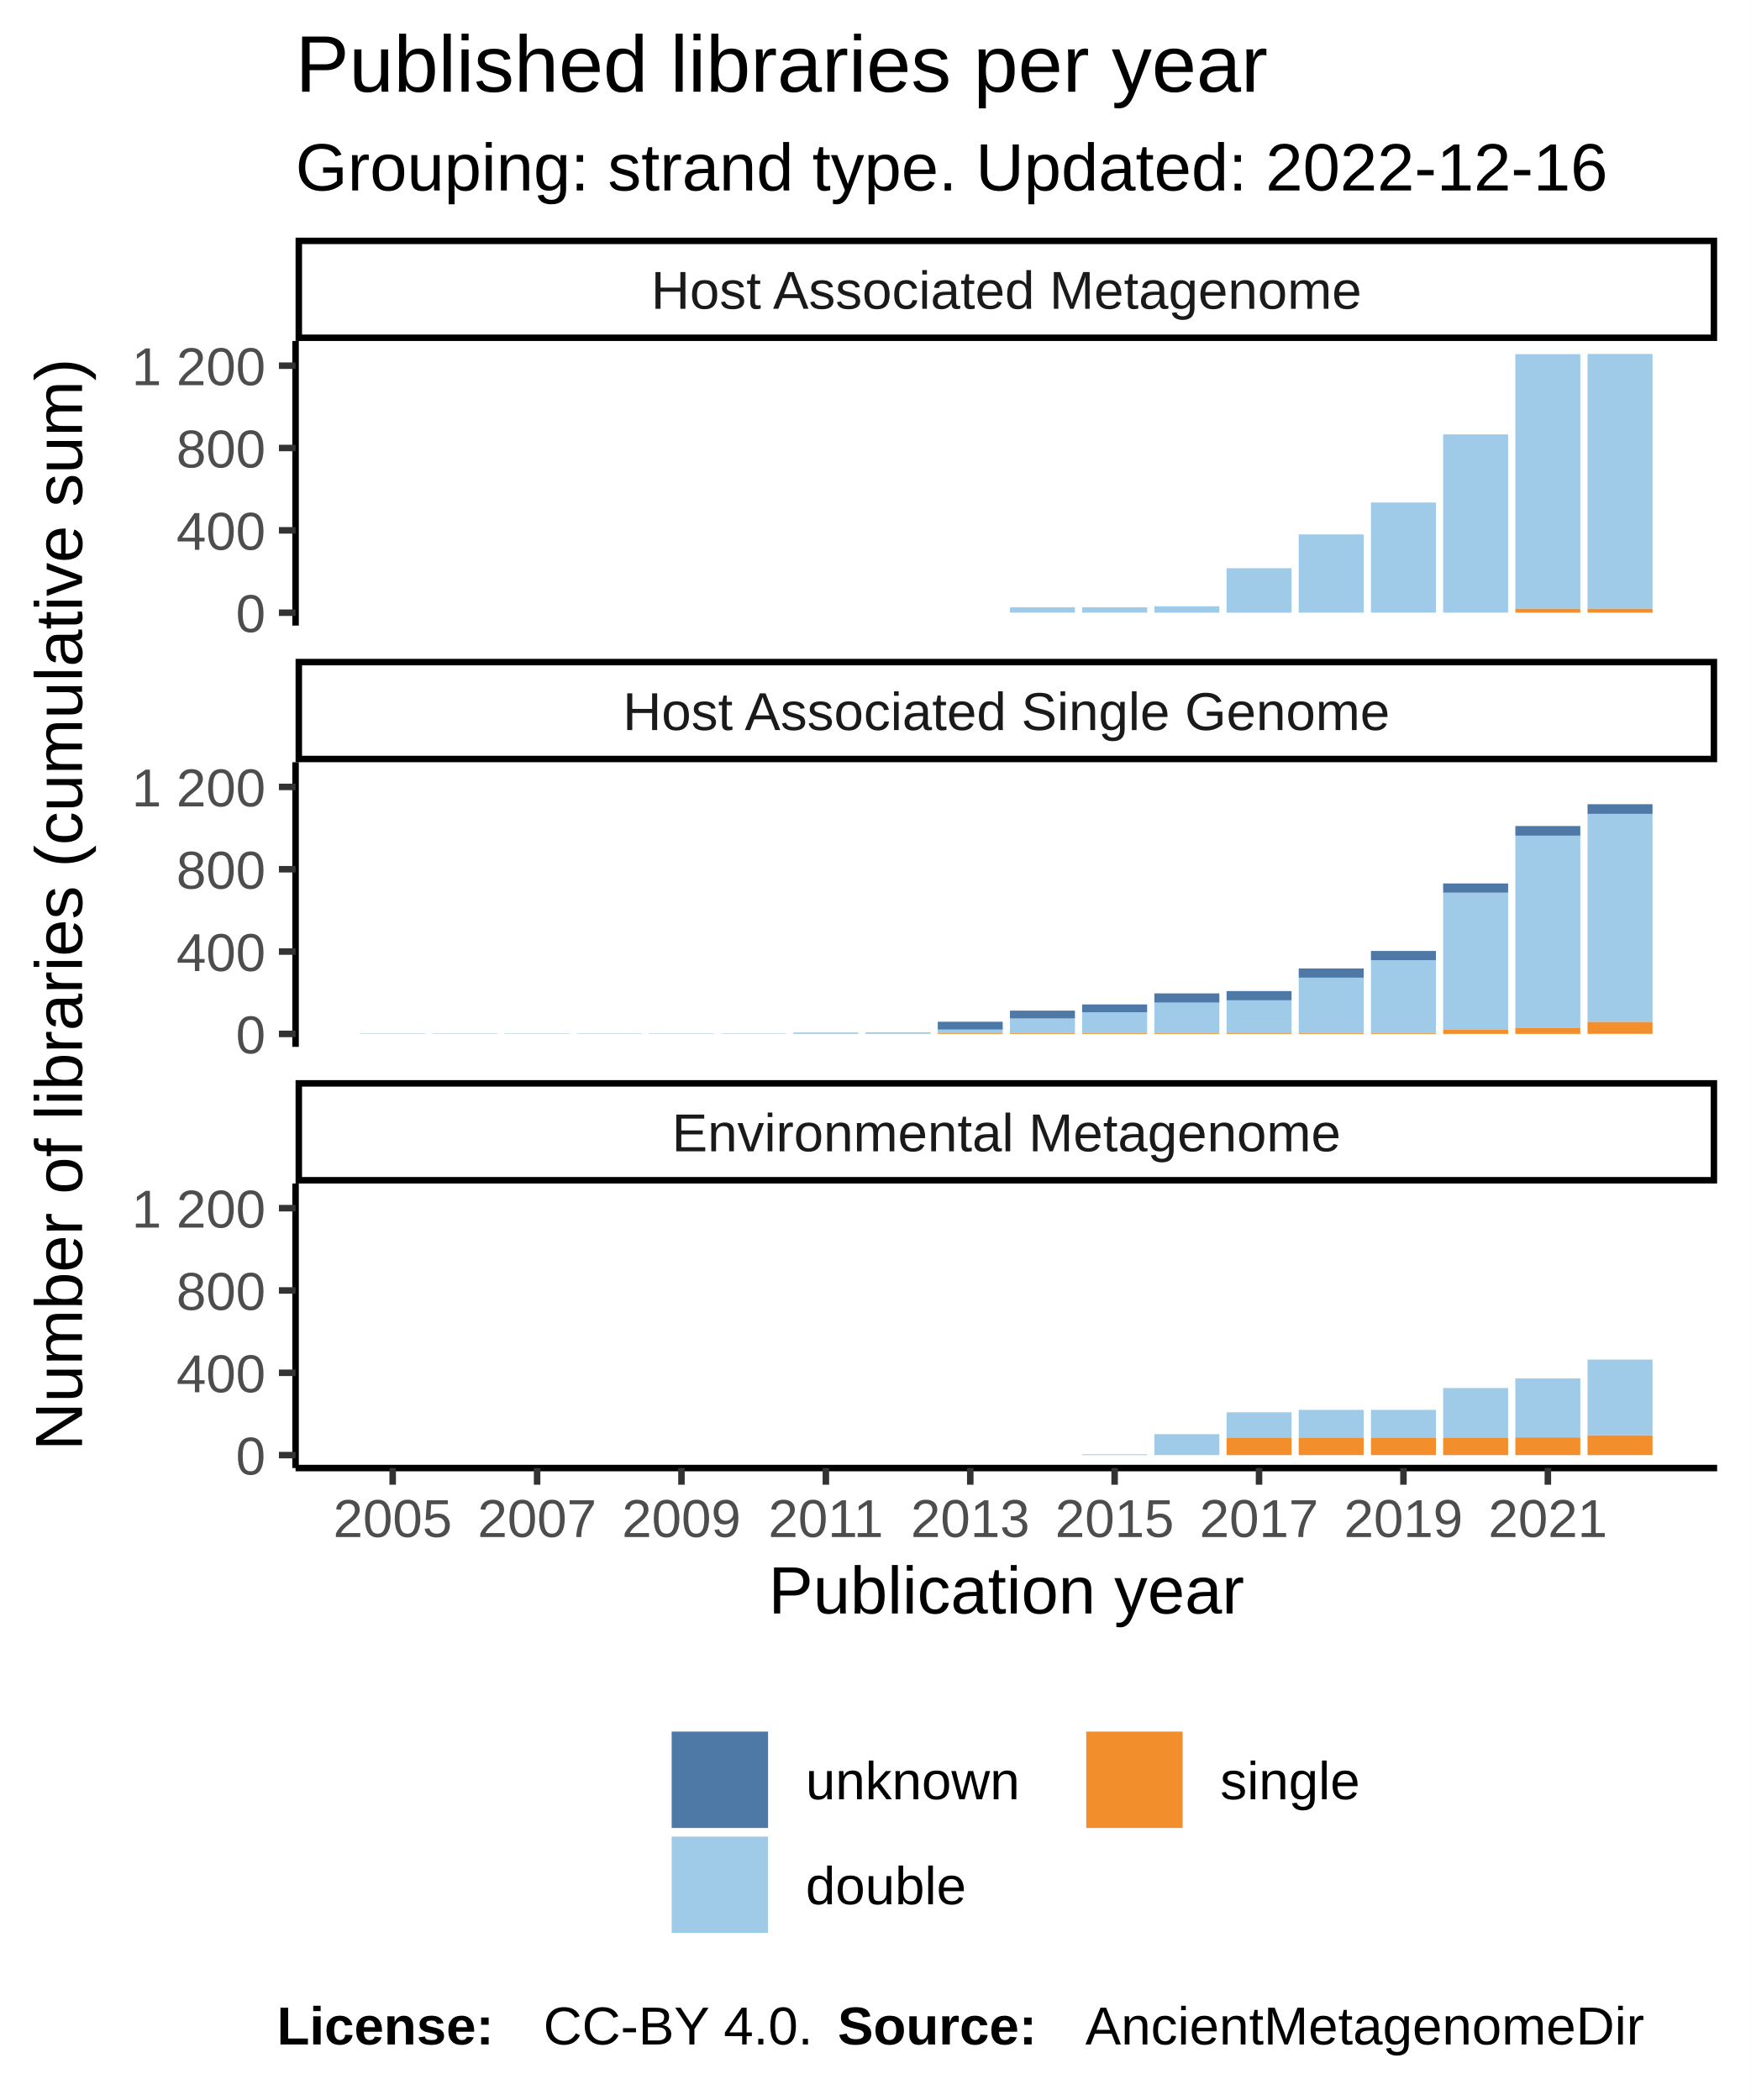
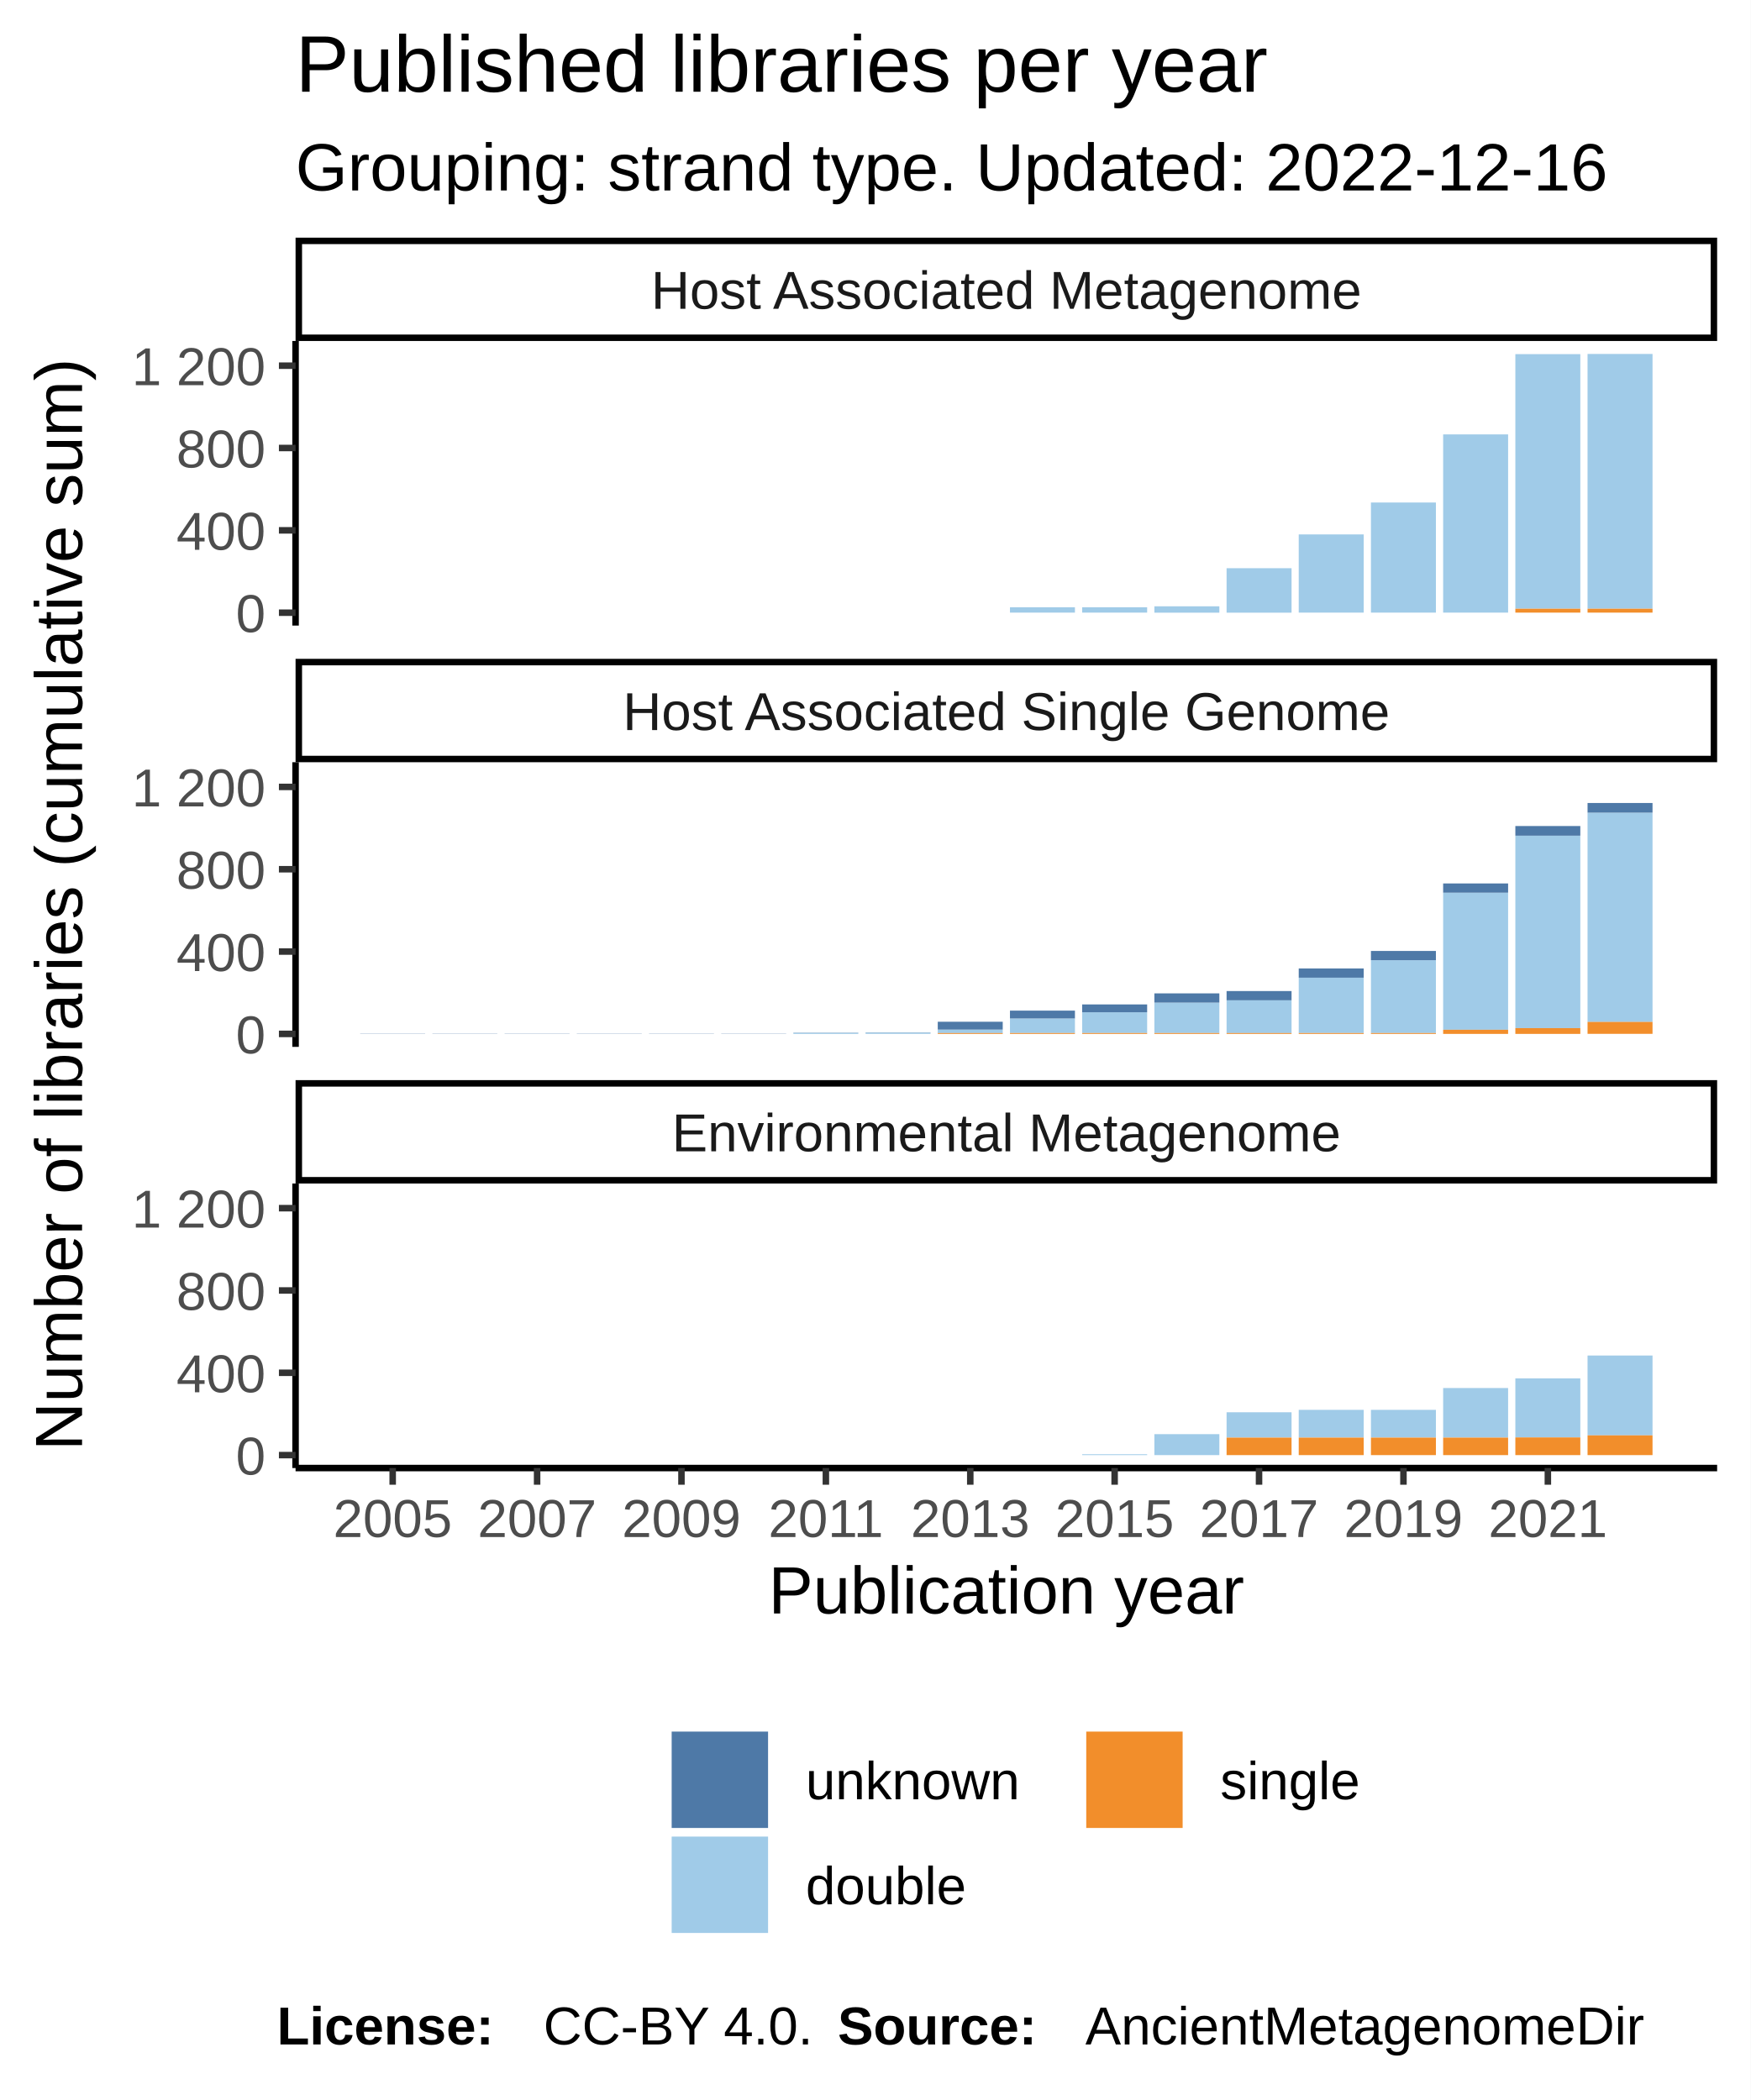
<svg xmlns="http://www.w3.org/2000/svg" class="svglite" width="288.00pt" height="345.60pt" viewBox="0 0 288.00 345.60">
  <defs>
    <style type="text/css">
    .svglite line, .svglite polyline, .svglite polygon, .svglite path, .svglite rect, .svglite circle {
      fill: none;
      stroke: #000000;
      stroke-linecap: round;
      stroke-linejoin: round;
      stroke-miterlimit: 10.00;
    }
  </style>
  </defs>
  <rect width="100%" height="100%" style="stroke: none; fill: #FFFFFF;" />
  <defs>
    <clipPath id="cpMC4wMHwyODguMDB8MC4wMHwzNDUuNjA=">
      <rect x="0.00" y="0.00" width="288.00" height="345.60" />
    </clipPath>
  </defs>
  <g clip-path="url(#cpMC4wMHwyODguMDB8MC4wMHwzNDUuNjA=)">
    <rect x="0.00" y="0.00" width="288.00" height="345.60" style="stroke-width: 1.07; stroke: #FFFFFF; fill: #FFFFFF;" />
  </g>
  <defs>
    <clipPath id="cpNDguNjN8MjgyLjUyfDU2LjEyfDEwMi45NQ==">
      <rect x="48.63" y="56.12" width="233.89" height="46.83" />
    </clipPath>
  </defs>
  <g clip-path="url(#cpNDguNjN8MjgyLjUyfDU2LjEyfDEwMi45NQ==)">
    <rect x="48.63" y="56.12" width="233.89" height="46.83" style="stroke-width: 1.07; stroke: none; fill: #FFFFFF;" />
    <rect x="59.26" y="100.83" width="10.69" height="0.00" style="stroke-width: 1.07; stroke: none; stroke-linecap: square; stroke-linejoin: miter; fill: #A0CBE8;" />
    <rect x="59.26" y="100.83" width="10.69" height="0.00" style="stroke-width: 1.07; stroke: none; stroke-linecap: square; stroke-linejoin: miter; fill: #F28E2B;" />
    <rect x="59.26" y="100.83" width="10.69" height="0.00" style="stroke-width: 1.07; stroke: none; stroke-linecap: square; stroke-linejoin: miter; fill: #4E79A7;" />
    <rect x="71.14" y="100.83" width="10.69" height="0.00" style="stroke-width: 1.07; stroke: none; stroke-linecap: square; stroke-linejoin: miter; fill: #A0CBE8;" />
    <rect x="71.14" y="100.83" width="10.69" height="0.00" style="stroke-width: 1.07; stroke: none; stroke-linecap: square; stroke-linejoin: miter; fill: #F28E2B;" />
    <rect x="71.14" y="100.83" width="10.69" height="0.00" style="stroke-width: 1.07; stroke: none; stroke-linecap: square; stroke-linejoin: miter; fill: #4E79A7;" />
    <rect x="83.02" y="100.83" width="10.69" height="0.00" style="stroke-width: 1.07; stroke: none; stroke-linecap: square; stroke-linejoin: miter; fill: #A0CBE8;" />
    <rect x="83.02" y="100.83" width="10.69" height="0.00" style="stroke-width: 1.07; stroke: none; stroke-linecap: square; stroke-linejoin: miter; fill: #F28E2B;" />
    <rect x="83.02" y="100.83" width="10.69" height="0.00" style="stroke-width: 1.07; stroke: none; stroke-linecap: square; stroke-linejoin: miter; fill: #4E79A7;" />
    <rect x="94.90" y="100.83" width="10.69" height="0.00" style="stroke-width: 1.07; stroke: none; stroke-linecap: square; stroke-linejoin: miter; fill: #A0CBE8;" />
    <rect x="94.90" y="100.83" width="10.69" height="0.00" style="stroke-width: 1.07; stroke: none; stroke-linecap: square; stroke-linejoin: miter; fill: #F28E2B;" />
    <rect x="94.90" y="100.83" width="10.69" height="0.00" style="stroke-width: 1.07; stroke: none; stroke-linecap: square; stroke-linejoin: miter; fill: #4E79A7;" />
    <rect x="106.78" y="100.83" width="10.69" height="0.00" style="stroke-width: 1.07; stroke: none; stroke-linecap: square; stroke-linejoin: miter; fill: #A0CBE8;" />
    <rect x="106.78" y="100.83" width="10.69" height="0.00" style="stroke-width: 1.07; stroke: none; stroke-linecap: square; stroke-linejoin: miter; fill: #F28E2B;" />
    <rect x="106.78" y="100.83" width="10.69" height="0.00" style="stroke-width: 1.07; stroke: none; stroke-linecap: square; stroke-linejoin: miter; fill: #4E79A7;" />
    <rect x="118.66" y="100.83" width="10.69" height="0.00" style="stroke-width: 1.07; stroke: none; stroke-linecap: square; stroke-linejoin: miter; fill: #A0CBE8;" />
    <rect x="118.66" y="100.83" width="10.69" height="0.00" style="stroke-width: 1.07; stroke: none; stroke-linecap: square; stroke-linejoin: miter; fill: #F28E2B;" />
    <rect x="118.66" y="100.83" width="10.69" height="0.00" style="stroke-width: 1.07; stroke: none; stroke-linecap: square; stroke-linejoin: miter; fill: #4E79A7;" />
    <rect x="130.53" y="100.83" width="10.69" height="0.00" style="stroke-width: 1.07; stroke: none; stroke-linecap: square; stroke-linejoin: miter; fill: #A0CBE8;" />
    <rect x="130.53" y="100.83" width="10.69" height="0.00" style="stroke-width: 1.07; stroke: none; stroke-linecap: square; stroke-linejoin: miter; fill: #F28E2B;" />
    <rect x="130.53" y="100.83" width="10.69" height="0.00" style="stroke-width: 1.07; stroke: none; stroke-linecap: square; stroke-linejoin: miter; fill: #4E79A7;" />
    <rect x="142.41" y="100.83" width="10.69" height="0.00" style="stroke-width: 1.07; stroke: none; stroke-linecap: square; stroke-linejoin: miter; fill: #A0CBE8;" />
    <rect x="142.41" y="100.83" width="10.69" height="0.00" style="stroke-width: 1.07; stroke: none; stroke-linecap: square; stroke-linejoin: miter; fill: #F28E2B;" />
    <rect x="142.41" y="100.83" width="10.69" height="0.00" style="stroke-width: 1.07; stroke: none; stroke-linecap: square; stroke-linejoin: miter; fill: #4E79A7;" />
    <rect x="154.29" y="100.83" width="10.69" height="0.00" style="stroke-width: 1.07; stroke: none; stroke-linecap: square; stroke-linejoin: miter; fill: #A0CBE8;" />
    <rect x="154.29" y="100.83" width="10.69" height="0.00" style="stroke-width: 1.07; stroke: none; stroke-linecap: square; stroke-linejoin: miter; fill: #F28E2B;" />
    <rect x="154.29" y="100.83" width="10.69" height="0.00" style="stroke-width: 1.07; stroke: none; stroke-linecap: square; stroke-linejoin: miter; fill: #4E79A7;" />
    <rect x="166.17" y="99.94" width="10.69" height="0.88" style="stroke-width: 1.07; stroke: none; stroke-linecap: square; stroke-linejoin: miter; fill: #A0CBE8;" />
    <rect x="166.17" y="100.83" width="10.69" height="0.00" style="stroke-width: 1.07; stroke: none; stroke-linecap: square; stroke-linejoin: miter; fill: #F28E2B;" />
    <rect x="166.17" y="99.94" width="10.69" height="0.00" style="stroke-width: 1.07; stroke: none; stroke-linecap: square; stroke-linejoin: miter; fill: #4E79A7;" />
    <rect x="178.05" y="99.94" width="10.69" height="0.88" style="stroke-width: 1.07; stroke: none; stroke-linecap: square; stroke-linejoin: miter; fill: #A0CBE8;" />
    <rect x="178.05" y="100.83" width="10.69" height="0.00" style="stroke-width: 1.07; stroke: none; stroke-linecap: square; stroke-linejoin: miter; fill: #F28E2B;" />
    <rect x="178.05" y="99.94" width="10.69" height="0.00" style="stroke-width: 1.07; stroke: none; stroke-linecap: square; stroke-linejoin: miter; fill: #4E79A7;" />
    <rect x="189.93" y="99.78" width="10.69" height="1.05" style="stroke-width: 1.07; stroke: none; stroke-linecap: square; stroke-linejoin: miter; fill: #A0CBE8;" />
    <rect x="189.93" y="100.83" width="10.69" height="0.00" style="stroke-width: 1.07; stroke: none; stroke-linecap: square; stroke-linejoin: miter; fill: #F28E2B;" />
    <rect x="189.93" y="99.78" width="10.69" height="0.00" style="stroke-width: 1.07; stroke: none; stroke-linecap: square; stroke-linejoin: miter; fill: #4E79A7;" />
    <rect x="201.81" y="93.51" width="10.69" height="7.32" style="stroke-width: 1.07; stroke: none; stroke-linecap: square; stroke-linejoin: miter; fill: #A0CBE8;" />
    <rect x="201.81" y="100.83" width="10.69" height="0.00" style="stroke-width: 1.07; stroke: none; stroke-linecap: square; stroke-linejoin: miter; fill: #F28E2B;" />
    <rect x="201.81" y="93.51" width="10.69" height="0.00" style="stroke-width: 1.07; stroke: none; stroke-linecap: square; stroke-linejoin: miter; fill: #4E79A7;" />
    <rect x="213.68" y="87.95" width="10.69" height="12.87" style="stroke-width: 1.07; stroke: none; stroke-linecap: square; stroke-linejoin: miter; fill: #A0CBE8;" />
    <rect x="213.68" y="100.83" width="10.69" height="0.00" style="stroke-width: 1.07; stroke: none; stroke-linecap: square; stroke-linejoin: miter; fill: #F28E2B;" />
    <rect x="213.68" y="87.95" width="10.69" height="0.00" style="stroke-width: 1.07; stroke: none; stroke-linecap: square; stroke-linejoin: miter; fill: #4E79A7;" />
    <rect x="225.56" y="82.70" width="10.69" height="18.12" style="stroke-width: 1.07; stroke: none; stroke-linecap: square; stroke-linejoin: miter; fill: #A0CBE8;" />
    <rect x="225.56" y="100.83" width="10.69" height="0.00" style="stroke-width: 1.07; stroke: none; stroke-linecap: square; stroke-linejoin: miter; fill: #F28E2B;" />
    <rect x="225.56" y="82.70" width="10.69" height="0.00" style="stroke-width: 1.07; stroke: none; stroke-linecap: square; stroke-linejoin: miter; fill: #4E79A7;" />
    <rect x="237.44" y="71.49" width="10.69" height="29.33" style="stroke-width: 1.07; stroke: none; stroke-linecap: square; stroke-linejoin: miter; fill: #A0CBE8;" />
    <rect x="237.44" y="100.83" width="10.69" height="0.00" style="stroke-width: 1.07; stroke: none; stroke-linecap: square; stroke-linejoin: miter; fill: #F28E2B;" />
    <rect x="237.44" y="71.49" width="10.69" height="0.00" style="stroke-width: 1.07; stroke: none; stroke-linecap: square; stroke-linejoin: miter; fill: #4E79A7;" />
    <rect x="249.32" y="58.28" width="10.69" height="41.90" style="stroke-width: 1.07; stroke: none; stroke-linecap: square; stroke-linejoin: miter; fill: #A0CBE8;" />
    <rect x="249.32" y="100.18" width="10.69" height="0.64" style="stroke-width: 1.07; stroke: none; stroke-linecap: square; stroke-linejoin: miter; fill: #F28E2B;" />
    <rect x="249.32" y="58.28" width="10.69" height="0.00" style="stroke-width: 1.07; stroke: none; stroke-linecap: square; stroke-linejoin: miter; fill: #4E79A7;" />
    <rect x="261.20" y="58.25" width="10.69" height="41.93" style="stroke-width: 1.07; stroke: none; stroke-linecap: square; stroke-linejoin: miter; fill: #A0CBE8;" />
    <rect x="261.20" y="100.18" width="10.69" height="0.64" style="stroke-width: 1.07; stroke: none; stroke-linecap: square; stroke-linejoin: miter; fill: #F28E2B;" />
    <rect x="261.20" y="58.25" width="10.69" height="0.00" style="stroke-width: 1.07; stroke: none; stroke-linecap: square; stroke-linejoin: miter; fill: #4E79A7;" />
  </g>
  <g clip-path="url(#cpMC4wMHwyODguMDB8MC4wMHwzNDUuNjA=)">
</g>
  <defs>
    <clipPath id="cpNDguNjN8MjgyLjUyfDEyNS40NHwxNzIuMjg=">
      <rect x="48.63" y="125.44" width="233.89" height="46.83" />
    </clipPath>
  </defs>
  <g clip-path="url(#cpNDguNjN8MjgyLjUyfDEyNS40NHwxNzIuMjg=)">
    <rect x="48.63" y="125.44" width="233.89" height="46.83" style="stroke-width: 1.07; stroke: none; fill: #FFFFFF;" />
    <rect x="59.26" y="170.11" width="10.69" height="0.034" style="stroke-width: 1.07; stroke: none; stroke-linecap: square; stroke-linejoin: miter; fill: #4E79A7;" />
    <rect x="59.26" y="170.15" width="10.69" height="0.00" style="stroke-width: 1.07; stroke: none; stroke-linecap: square; stroke-linejoin: miter; fill: #A0CBE8;" />
    <rect x="59.26" y="170.15" width="10.69" height="0.00" style="stroke-width: 1.07; stroke: none; stroke-linecap: square; stroke-linejoin: miter; fill: #F28E2B;" />
    <rect x="71.14" y="170.15" width="10.69" height="0.00" style="stroke-width: 1.07; stroke: none; stroke-linecap: square; stroke-linejoin: miter; fill: #A0CBE8;" />
    <rect x="71.14" y="170.15" width="10.69" height="0.00" style="stroke-width: 1.07; stroke: none; stroke-linecap: square; stroke-linejoin: miter; fill: #F28E2B;" />
    <rect x="71.14" y="170.11" width="10.69" height="0.034" style="stroke-width: 1.07; stroke: none; stroke-linecap: square; stroke-linejoin: miter; fill: #4E79A7;" />
    <rect x="83.02" y="170.15" width="10.69" height="0.00" style="stroke-width: 1.07; stroke: none; stroke-linecap: square; stroke-linejoin: miter; fill: #A0CBE8;" />
    <rect x="83.02" y="170.15" width="10.69" height="0.00" style="stroke-width: 1.07; stroke: none; stroke-linecap: square; stroke-linejoin: miter; fill: #F28E2B;" />
    <rect x="83.02" y="170.11" width="10.69" height="0.034" style="stroke-width: 1.07; stroke: none; stroke-linecap: square; stroke-linejoin: miter; fill: #4E79A7;" />
    <rect x="94.90" y="170.15" width="10.69" height="0.00" style="stroke-width: 1.07; stroke: none; stroke-linecap: square; stroke-linejoin: miter; fill: #A0CBE8;" />
    <rect x="94.90" y="170.15" width="10.69" height="0.00" style="stroke-width: 1.07; stroke: none; stroke-linecap: square; stroke-linejoin: miter; fill: #F28E2B;" />
    <rect x="94.90" y="170.11" width="10.69" height="0.034" style="stroke-width: 1.07; stroke: none; stroke-linecap: square; stroke-linejoin: miter; fill: #4E79A7;" />
    <rect x="106.78" y="170.15" width="10.69" height="0.00" style="stroke-width: 1.07; stroke: none; stroke-linecap: square; stroke-linejoin: miter; fill: #A0CBE8;" />
    <rect x="106.78" y="170.15" width="10.69" height="0.00" style="stroke-width: 1.07; stroke: none; stroke-linecap: square; stroke-linejoin: miter; fill: #F28E2B;" />
    <rect x="106.78" y="170.11" width="10.69" height="0.034" style="stroke-width: 1.07; stroke: none; stroke-linecap: square; stroke-linejoin: miter; fill: #4E79A7;" />
    <rect x="118.66" y="170.15" width="10.69" height="0.00" style="stroke-width: 1.07; stroke: none; stroke-linecap: square; stroke-linejoin: miter; fill: #A0CBE8;" />
    <rect x="118.66" y="170.15" width="10.69" height="0.00" style="stroke-width: 1.07; stroke: none; stroke-linecap: square; stroke-linejoin: miter; fill: #F28E2B;" />
    <rect x="118.66" y="170.11" width="10.69" height="0.034" style="stroke-width: 1.07; stroke: none; stroke-linecap: square; stroke-linejoin: miter; fill: #4E79A7;" />
    <rect x="130.53" y="169.98" width="10.69" height="0.17" style="stroke-width: 1.07; stroke: none; stroke-linecap: square; stroke-linejoin: miter; fill: #A0CBE8;" />
    <rect x="130.53" y="170.15" width="10.69" height="0.00" style="stroke-width: 1.07; stroke: none; stroke-linecap: square; stroke-linejoin: miter; fill: #F28E2B;" />
    <rect x="130.53" y="169.94" width="10.69" height="0.034" style="stroke-width: 1.07; stroke: none; stroke-linecap: square; stroke-linejoin: miter; fill: #4E79A7;" />
    <rect x="142.41" y="169.94" width="10.69" height="0.20" style="stroke-width: 1.07; stroke: none; stroke-linecap: square; stroke-linejoin: miter; fill: #A0CBE8;" />
    <rect x="142.41" y="170.15" width="10.69" height="0.00" style="stroke-width: 1.07; stroke: none; stroke-linecap: square; stroke-linejoin: miter; fill: #F28E2B;" />
    <rect x="142.41" y="169.91" width="10.69" height="0.034" style="stroke-width: 1.07; stroke: none; stroke-linecap: square; stroke-linejoin: miter; fill: #4E79A7;" />
    <rect x="154.29" y="169.44" width="10.69" height="0.58" style="stroke-width: 1.07; stroke: none; stroke-linecap: square; stroke-linejoin: miter; fill: #A0CBE8;" />
    <rect x="154.29" y="170.01" width="10.69" height="0.14" style="stroke-width: 1.07; stroke: none; stroke-linecap: square; stroke-linejoin: miter; fill: #F28E2B;" />
    <rect x="154.29" y="168.15" width="10.69" height="1.29" style="stroke-width: 1.07; stroke: none; stroke-linecap: square; stroke-linejoin: miter; fill: #4E79A7;" />
    <rect x="166.17" y="167.61" width="10.69" height="2.40" style="stroke-width: 1.07; stroke: none; stroke-linecap: square; stroke-linejoin: miter; fill: #A0CBE8;" />
    <rect x="166.17" y="170.01" width="10.69" height="0.14" style="stroke-width: 1.07; stroke: none; stroke-linecap: square; stroke-linejoin: miter; fill: #F28E2B;" />
    <rect x="166.17" y="166.32" width="10.69" height="1.29" style="stroke-width: 1.07; stroke: none; stroke-linecap: square; stroke-linejoin: miter; fill: #4E79A7;" />
    <rect x="178.05" y="166.59" width="10.69" height="3.42" style="stroke-width: 1.07; stroke: none; stroke-linecap: square; stroke-linejoin: miter; fill: #A0CBE8;" />
    <rect x="178.05" y="170.01" width="10.69" height="0.14" style="stroke-width: 1.07; stroke: none; stroke-linecap: square; stroke-linejoin: miter; fill: #F28E2B;" />
    <rect x="178.05" y="165.30" width="10.69" height="1.29" style="stroke-width: 1.07; stroke: none; stroke-linecap: square; stroke-linejoin: miter; fill: #4E79A7;" />
    <rect x="189.93" y="165.00" width="10.69" height="5.01" style="stroke-width: 1.07; stroke: none; stroke-linecap: square; stroke-linejoin: miter; fill: #A0CBE8;" />
    <rect x="189.93" y="163.48" width="10.69" height="1.52" style="stroke-width: 1.07; stroke: none; stroke-linecap: square; stroke-linejoin: miter; fill: #4E79A7;" />
    <rect x="189.93" y="170.01" width="10.69" height="0.14" style="stroke-width: 1.07; stroke: none; stroke-linecap: square; stroke-linejoin: miter; fill: #F28E2B;" />
    <rect x="201.81" y="164.63" width="10.69" height="5.39" style="stroke-width: 1.07; stroke: none; stroke-linecap: square; stroke-linejoin: miter; fill: #A0CBE8;" />
    <rect x="201.81" y="170.01" width="10.69" height="0.14" style="stroke-width: 1.07; stroke: none; stroke-linecap: square; stroke-linejoin: miter; fill: #F28E2B;" />
    <rect x="201.81" y="163.10" width="10.69" height="1.52" style="stroke-width: 1.07; stroke: none; stroke-linecap: square; stroke-linejoin: miter; fill: #4E79A7;" />
    <rect x="213.68" y="160.90" width="10.69" height="9.11" style="stroke-width: 1.07; stroke: none; stroke-linecap: square; stroke-linejoin: miter; fill: #A0CBE8;" />
    <rect x="213.68" y="170.01" width="10.69" height="0.14" style="stroke-width: 1.07; stroke: none; stroke-linecap: square; stroke-linejoin: miter; fill: #F28E2B;" />
    <rect x="213.68" y="159.38" width="10.69" height="1.52" style="stroke-width: 1.07; stroke: none; stroke-linecap: square; stroke-linejoin: miter; fill: #4E79A7;" />
    <rect x="225.56" y="158.02" width="10.69" height="11.99" style="stroke-width: 1.07; stroke: none; stroke-linecap: square; stroke-linejoin: miter; fill: #A0CBE8;" />
    <rect x="225.56" y="170.01" width="10.69" height="0.14" style="stroke-width: 1.07; stroke: none; stroke-linecap: square; stroke-linejoin: miter; fill: #F28E2B;" />
    <rect x="225.56" y="156.50" width="10.69" height="1.52" style="stroke-width: 1.07; stroke: none; stroke-linecap: square; stroke-linejoin: miter; fill: #4E79A7;" />
    <rect x="237.44" y="146.91" width="10.69" height="22.56" style="stroke-width: 1.07; stroke: none; stroke-linecap: square; stroke-linejoin: miter; fill: #A0CBE8;" />
    <rect x="237.44" y="169.47" width="10.69" height="0.68" style="stroke-width: 1.07; stroke: none; stroke-linecap: square; stroke-linejoin: miter; fill: #F28E2B;" />
    <rect x="237.44" y="145.39" width="10.69" height="1.52" style="stroke-width: 1.07; stroke: none; stroke-linecap: square; stroke-linejoin: miter; fill: #4E79A7;" />
    <rect x="249.32" y="137.53" width="10.69" height="31.67" style="stroke-width: 1.07; stroke: none; stroke-linecap: square; stroke-linejoin: miter; fill: #A0CBE8;" />
    <rect x="249.32" y="169.20" width="10.69" height="0.95" style="stroke-width: 1.07; stroke: none; stroke-linecap: square; stroke-linejoin: miter; fill: #F28E2B;" />
    <rect x="249.32" y="135.94" width="10.69" height="1.59" style="stroke-width: 1.07; stroke: none; stroke-linecap: square; stroke-linejoin: miter; fill: #4E79A7;" />
-     <rect x="261.20" y="133.94" width="10.69" height="34.24" style="stroke-width: 1.07; stroke: none; stroke-linecap: square; stroke-linejoin: miter; fill: #A0CBE8;" />
+     <rect x="261.20" y="133.74" width="10.69" height="34.45" style="stroke-width: 1.07; stroke: none; stroke-linecap: square; stroke-linejoin: miter; fill: #A0CBE8;" />
    <rect x="261.20" y="168.18" width="10.69" height="1.96" style="stroke-width: 1.07; stroke: none; stroke-linecap: square; stroke-linejoin: miter; fill: #F28E2B;" />
-     <rect x="261.20" y="132.35" width="10.69" height="1.59" style="stroke-width: 1.07; stroke: none; stroke-linecap: square; stroke-linejoin: miter; fill: #4E79A7;" />
+     <rect x="261.20" y="132.15" width="10.69" height="1.59" style="stroke-width: 1.07; stroke: none; stroke-linecap: square; stroke-linejoin: miter; fill: #4E79A7;" />
  </g>
  <g clip-path="url(#cpMC4wMHwyODguMDB8MC4wMHwzNDUuNjA=)">
</g>
  <defs>
    <clipPath id="cpNDguNjN8MjgyLjUyfDE5NC43N3wyNDEuNjA=">
      <rect x="48.63" y="194.77" width="233.89" height="46.83" />
    </clipPath>
  </defs>
  <g clip-path="url(#cpNDguNjN8MjgyLjUyfDE5NC43N3wyNDEuNjA=)">
    <rect x="48.63" y="194.77" width="233.89" height="46.83" style="stroke-width: 1.07; stroke: none; fill: #FFFFFF;" />
    <rect x="59.26" y="239.47" width="10.69" height="0.00" style="stroke-width: 1.07; stroke: none; stroke-linecap: square; stroke-linejoin: miter; fill: #A0CBE8;" />
    <rect x="59.26" y="239.47" width="10.69" height="0.00" style="stroke-width: 1.07; stroke: none; stroke-linecap: square; stroke-linejoin: miter; fill: #F28E2B;" />
    <rect x="59.26" y="239.47" width="10.69" height="0.00" style="stroke-width: 1.07; stroke: none; stroke-linecap: square; stroke-linejoin: miter; fill: #4E79A7;" />
    <rect x="71.14" y="239.47" width="10.69" height="0.00" style="stroke-width: 1.07; stroke: none; stroke-linecap: square; stroke-linejoin: miter; fill: #A0CBE8;" />
    <rect x="71.14" y="239.47" width="10.69" height="0.00" style="stroke-width: 1.07; stroke: none; stroke-linecap: square; stroke-linejoin: miter; fill: #F28E2B;" />
    <rect x="71.14" y="239.47" width="10.69" height="0.00" style="stroke-width: 1.07; stroke: none; stroke-linecap: square; stroke-linejoin: miter; fill: #4E79A7;" />
    <rect x="83.02" y="239.47" width="10.69" height="0.00" style="stroke-width: 1.07; stroke: none; stroke-linecap: square; stroke-linejoin: miter; fill: #A0CBE8;" />
    <rect x="83.02" y="239.47" width="10.69" height="0.00" style="stroke-width: 1.07; stroke: none; stroke-linecap: square; stroke-linejoin: miter; fill: #F28E2B;" />
    <rect x="83.02" y="239.47" width="10.69" height="0.00" style="stroke-width: 1.07; stroke: none; stroke-linecap: square; stroke-linejoin: miter; fill: #4E79A7;" />
    <rect x="94.90" y="239.47" width="10.69" height="0.00" style="stroke-width: 1.07; stroke: none; stroke-linecap: square; stroke-linejoin: miter; fill: #A0CBE8;" />
    <rect x="94.90" y="239.47" width="10.69" height="0.00" style="stroke-width: 1.07; stroke: none; stroke-linecap: square; stroke-linejoin: miter; fill: #F28E2B;" />
    <rect x="94.90" y="239.47" width="10.69" height="0.00" style="stroke-width: 1.07; stroke: none; stroke-linecap: square; stroke-linejoin: miter; fill: #4E79A7;" />
    <rect x="106.78" y="239.47" width="10.69" height="0.00" style="stroke-width: 1.07; stroke: none; stroke-linecap: square; stroke-linejoin: miter; fill: #A0CBE8;" />
    <rect x="106.78" y="239.47" width="10.69" height="0.00" style="stroke-width: 1.07; stroke: none; stroke-linecap: square; stroke-linejoin: miter; fill: #F28E2B;" />
    <rect x="106.78" y="239.47" width="10.69" height="0.00" style="stroke-width: 1.07; stroke: none; stroke-linecap: square; stroke-linejoin: miter; fill: #4E79A7;" />
    <rect x="118.66" y="239.47" width="10.69" height="0.00" style="stroke-width: 1.07; stroke: none; stroke-linecap: square; stroke-linejoin: miter; fill: #A0CBE8;" />
    <rect x="118.66" y="239.47" width="10.69" height="0.00" style="stroke-width: 1.07; stroke: none; stroke-linecap: square; stroke-linejoin: miter; fill: #F28E2B;" />
    <rect x="118.66" y="239.47" width="10.69" height="0.00" style="stroke-width: 1.07; stroke: none; stroke-linecap: square; stroke-linejoin: miter; fill: #4E79A7;" />
    <rect x="130.53" y="239.47" width="10.69" height="0.00" style="stroke-width: 1.07; stroke: none; stroke-linecap: square; stroke-linejoin: miter; fill: #A0CBE8;" />
    <rect x="130.53" y="239.47" width="10.69" height="0.00" style="stroke-width: 1.07; stroke: none; stroke-linecap: square; stroke-linejoin: miter; fill: #F28E2B;" />
    <rect x="130.53" y="239.47" width="10.69" height="0.00" style="stroke-width: 1.07; stroke: none; stroke-linecap: square; stroke-linejoin: miter; fill: #4E79A7;" />
    <rect x="142.41" y="239.47" width="10.69" height="0.00" style="stroke-width: 1.07; stroke: none; stroke-linecap: square; stroke-linejoin: miter; fill: #A0CBE8;" />
    <rect x="142.41" y="239.47" width="10.69" height="0.00" style="stroke-width: 1.07; stroke: none; stroke-linecap: square; stroke-linejoin: miter; fill: #F28E2B;" />
    <rect x="142.41" y="239.47" width="10.69" height="0.00" style="stroke-width: 1.07; stroke: none; stroke-linecap: square; stroke-linejoin: miter; fill: #4E79A7;" />
    <rect x="154.29" y="239.47" width="10.69" height="0.00" style="stroke-width: 1.07; stroke: none; stroke-linecap: square; stroke-linejoin: miter; fill: #A0CBE8;" />
    <rect x="154.29" y="239.47" width="10.69" height="0.00" style="stroke-width: 1.07; stroke: none; stroke-linecap: square; stroke-linejoin: miter; fill: #F28E2B;" />
    <rect x="154.29" y="239.47" width="10.69" height="0.00" style="stroke-width: 1.07; stroke: none; stroke-linecap: square; stroke-linejoin: miter; fill: #4E79A7;" />
    <rect x="166.17" y="239.47" width="10.69" height="0.00" style="stroke-width: 1.07; stroke: none; stroke-linecap: square; stroke-linejoin: miter; fill: #A0CBE8;" />
    <rect x="166.17" y="239.47" width="10.69" height="0.00" style="stroke-width: 1.07; stroke: none; stroke-linecap: square; stroke-linejoin: miter; fill: #F28E2B;" />
    <rect x="166.17" y="239.47" width="10.69" height="0.00" style="stroke-width: 1.07; stroke: none; stroke-linecap: square; stroke-linejoin: miter; fill: #4E79A7;" />
    <rect x="178.05" y="239.33" width="10.69" height="0.14" style="stroke-width: 1.07; stroke: none; stroke-linecap: square; stroke-linejoin: miter; fill: #A0CBE8;" />
    <rect x="178.05" y="239.47" width="10.69" height="0.00" style="stroke-width: 1.07; stroke: none; stroke-linecap: square; stroke-linejoin: miter; fill: #F28E2B;" />
    <rect x="178.05" y="239.33" width="10.69" height="0.00" style="stroke-width: 1.07; stroke: none; stroke-linecap: square; stroke-linejoin: miter; fill: #4E79A7;" />
    <rect x="189.93" y="236.02" width="10.69" height="3.45" style="stroke-width: 1.07; stroke: none; stroke-linecap: square; stroke-linejoin: miter; fill: #A0CBE8;" />
    <rect x="189.93" y="239.47" width="10.69" height="0.00" style="stroke-width: 1.07; stroke: none; stroke-linecap: square; stroke-linejoin: miter; fill: #F28E2B;" />
    <rect x="189.93" y="236.02" width="10.69" height="0.00" style="stroke-width: 1.07; stroke: none; stroke-linecap: square; stroke-linejoin: miter; fill: #4E79A7;" />
    <rect x="201.81" y="232.42" width="10.69" height="4.17" style="stroke-width: 1.07; stroke: none; stroke-linecap: square; stroke-linejoin: miter; fill: #A0CBE8;" />
    <rect x="201.81" y="236.59" width="10.69" height="2.88" style="stroke-width: 1.07; stroke: none; stroke-linecap: square; stroke-linejoin: miter; fill: #F28E2B;" />
    <rect x="201.81" y="232.42" width="10.69" height="0.00" style="stroke-width: 1.07; stroke: none; stroke-linecap: square; stroke-linejoin: miter; fill: #4E79A7;" />
    <rect x="213.68" y="232.02" width="10.69" height="4.57" style="stroke-width: 1.07; stroke: none; stroke-linecap: square; stroke-linejoin: miter; fill: #A0CBE8;" />
    <rect x="213.68" y="236.59" width="10.69" height="2.88" style="stroke-width: 1.07; stroke: none; stroke-linecap: square; stroke-linejoin: miter; fill: #F28E2B;" />
    <rect x="213.68" y="232.02" width="10.69" height="0.00" style="stroke-width: 1.07; stroke: none; stroke-linecap: square; stroke-linejoin: miter; fill: #4E79A7;" />
    <rect x="225.56" y="232.02" width="10.69" height="4.57" style="stroke-width: 1.07; stroke: none; stroke-linecap: square; stroke-linejoin: miter; fill: #A0CBE8;" />
    <rect x="225.56" y="236.59" width="10.69" height="2.88" style="stroke-width: 1.07; stroke: none; stroke-linecap: square; stroke-linejoin: miter; fill: #F28E2B;" />
    <rect x="225.56" y="232.02" width="10.69" height="0.00" style="stroke-width: 1.07; stroke: none; stroke-linecap: square; stroke-linejoin: miter; fill: #4E79A7;" />
    <rect x="237.44" y="228.43" width="10.69" height="8.16" style="stroke-width: 1.07; stroke: none; stroke-linecap: square; stroke-linejoin: miter; fill: #A0CBE8;" />
    <rect x="237.44" y="236.59" width="10.69" height="2.88" style="stroke-width: 1.07; stroke: none; stroke-linecap: square; stroke-linejoin: miter; fill: #F28E2B;" />
    <rect x="237.44" y="228.43" width="10.69" height="0.00" style="stroke-width: 1.07; stroke: none; stroke-linecap: square; stroke-linejoin: miter; fill: #4E79A7;" />
    <rect x="249.32" y="226.84" width="10.69" height="9.72" style="stroke-width: 1.07; stroke: none; stroke-linecap: square; stroke-linejoin: miter; fill: #A0CBE8;" />
    <rect x="249.32" y="236.56" width="10.69" height="2.91" style="stroke-width: 1.07; stroke: none; stroke-linecap: square; stroke-linejoin: miter; fill: #F28E2B;" />
    <rect x="249.32" y="226.84" width="10.69" height="0.00" style="stroke-width: 1.07; stroke: none; stroke-linecap: square; stroke-linejoin: miter; fill: #4E79A7;" />
-     <rect x="261.20" y="223.75" width="10.69" height="12.46" style="stroke-width: 1.07; stroke: none; stroke-linecap: square; stroke-linejoin: miter; fill: #A0CBE8;" />
+     <rect x="261.20" y="223.08" width="10.69" height="13.14" style="stroke-width: 1.07; stroke: none; stroke-linecap: square; stroke-linejoin: miter; fill: #A0CBE8;" />
    <rect x="261.20" y="236.22" width="10.69" height="3.25" style="stroke-width: 1.07; stroke: none; stroke-linecap: square; stroke-linejoin: miter; fill: #F28E2B;" />
-     <rect x="261.20" y="223.75" width="10.69" height="0.00" style="stroke-width: 1.07; stroke: none; stroke-linecap: square; stroke-linejoin: miter; fill: #4E79A7;" />
+     <rect x="261.20" y="223.08" width="10.69" height="0.00" style="stroke-width: 1.07; stroke: none; stroke-linecap: square; stroke-linejoin: miter; fill: #4E79A7;" />
  </g>
  <g clip-path="url(#cpMC4wMHwyODguMDB8MC4wMHwzNDUuNjA=)">
</g>
  <defs>
    <clipPath id="cpNDguNjN8MjgyLjUyfDE3Ny43NnwxOTQuNzc=">
      <rect x="48.63" y="177.76" width="233.89" height="17.01" />
    </clipPath>
  </defs>
  <g clip-path="url(#cpNDguNjN8MjgyLjUyfDE3Ny43NnwxOTQuNzc=)">
    <rect x="48.63" y="177.76" width="233.89" height="17.01" style="stroke-width: 2.13; fill: #FFFFFF;" />
    <text x="165.58" y="189.47" text-anchor="middle" style="font-size: 8.80px; fill: #1A1A1A; font-family: Liberation Sans;" textLength="124.59px" lengthAdjust="spacingAndGlyphs">Environmental Metagenome</text>
  </g>
  <g clip-path="url(#cpMC4wMHwyODguMDB8MC4wMHwzNDUuNjA=)">
</g>
  <defs>
    <clipPath id="cpNDguNjN8MjgyLjUyfDEwOC40M3wxMjUuNDQ=">
      <rect x="48.63" y="108.43" width="233.89" height="17.01" />
    </clipPath>
  </defs>
  <g clip-path="url(#cpNDguNjN8MjgyLjUyfDEwOC40M3wxMjUuNDQ=)">
    <rect x="48.63" y="108.43" width="233.89" height="17.01" style="stroke-width: 2.13; fill: #FFFFFF;" />
    <text x="165.58" y="120.15" text-anchor="middle" style="font-size: 8.80px; fill: #1A1A1A; font-family: Liberation Sans;" textLength="140.36px" lengthAdjust="spacingAndGlyphs">Host Associated Single Genome</text>
  </g>
  <g clip-path="url(#cpMC4wMHwyODguMDB8MC4wMHwzNDUuNjA=)">
</g>
  <defs>
    <clipPath id="cpNDguNjN8MjgyLjUyfDM5LjExfDU2LjEy">
      <rect x="48.63" y="39.11" width="233.89" height="17.01" />
    </clipPath>
  </defs>
  <g clip-path="url(#cpNDguNjN8MjgyLjUyfDM5LjExfDU2LjEy)">
    <rect x="48.63" y="39.11" width="233.89" height="17.01" style="stroke-width: 2.13; fill: #FFFFFF;" />
    <text x="165.58" y="50.82" text-anchor="middle" style="font-size: 8.80px; fill: #1A1A1A; font-family: Liberation Sans;" textLength="131.12px" lengthAdjust="spacingAndGlyphs">Host Associated Metagenome</text>
  </g>
  <g clip-path="url(#cpMC4wMHwyODguMDB8MC4wMHwzNDUuNjA=)">
    <polyline points="48.63,241.60 282.52,241.60 " style="stroke-width: 1.07; stroke-linecap: butt;" />
    <polyline points="64.61,244.34 64.61,241.60 " style="stroke-width: 1.07; stroke: #333333; stroke-linecap: butt;" />
    <polyline points="88.37,244.34 88.37,241.60 " style="stroke-width: 1.07; stroke: #333333; stroke-linecap: butt;" />
    <polyline points="112.12,244.34 112.12,241.60 " style="stroke-width: 1.07; stroke: #333333; stroke-linecap: butt;" />
    <polyline points="135.88,244.34 135.88,241.60 " style="stroke-width: 1.07; stroke: #333333; stroke-linecap: butt;" />
    <polyline points="159.64,244.34 159.64,241.60 " style="stroke-width: 1.07; stroke: #333333; stroke-linecap: butt;" />
    <polyline points="183.39,244.34 183.39,241.60 " style="stroke-width: 1.07; stroke: #333333; stroke-linecap: butt;" />
    <polyline points="207.15,244.34 207.15,241.60 " style="stroke-width: 1.07; stroke: #333333; stroke-linecap: butt;" />
    <polyline points="230.91,244.34 230.91,241.60 " style="stroke-width: 1.07; stroke: #333333; stroke-linecap: butt;" />
    <polyline points="254.67,244.34 254.67,241.60 " style="stroke-width: 1.07; stroke: #333333; stroke-linecap: butt;" />
    <text x="64.61" y="252.95" text-anchor="middle" style="font-size: 8.80px; fill: #4D4D4D; font-family: Liberation Sans;" textLength="22.38px" lengthAdjust="spacingAndGlyphs">2005</text>
    <text x="88.37" y="252.95" text-anchor="middle" style="font-size: 8.80px; fill: #4D4D4D; font-family: Liberation Sans;" textLength="22.38px" lengthAdjust="spacingAndGlyphs">2007</text>
    <text x="112.12" y="252.95" text-anchor="middle" style="font-size: 8.80px; fill: #4D4D4D; font-family: Liberation Sans;" textLength="22.38px" lengthAdjust="spacingAndGlyphs">2009</text>
    <text x="135.88" y="252.95" text-anchor="middle" style="font-size: 8.80px; fill: #4D4D4D; font-family: Liberation Sans;" textLength="22.38px" lengthAdjust="spacingAndGlyphs">2011</text>
    <text x="159.64" y="252.95" text-anchor="middle" style="font-size: 8.80px; fill: #4D4D4D; font-family: Liberation Sans;" textLength="22.38px" lengthAdjust="spacingAndGlyphs">2013</text>
    <text x="183.39" y="252.95" text-anchor="middle" style="font-size: 8.80px; fill: #4D4D4D; font-family: Liberation Sans;" textLength="22.38px" lengthAdjust="spacingAndGlyphs">2015</text>
    <text x="207.15" y="252.95" text-anchor="middle" style="font-size: 8.80px; fill: #4D4D4D; font-family: Liberation Sans;" textLength="22.38px" lengthAdjust="spacingAndGlyphs">2017</text>
    <text x="230.91" y="252.95" text-anchor="middle" style="font-size: 8.80px; fill: #4D4D4D; font-family: Liberation Sans;" textLength="22.38px" lengthAdjust="spacingAndGlyphs">2019</text>
    <text x="254.67" y="252.95" text-anchor="middle" style="font-size: 8.80px; fill: #4D4D4D; font-family: Liberation Sans;" textLength="22.38px" lengthAdjust="spacingAndGlyphs">2021</text>
    <polyline points="48.63,102.95 48.63,56.12 " style="stroke-width: 1.07; stroke-linecap: butt;" />
    <text x="43.70" y="104.03" text-anchor="end" style="font-size: 8.80px; fill: #4D4D4D; font-family: Liberation Sans;" textLength="5.59px" lengthAdjust="spacingAndGlyphs">0</text>
    <text x="43.70" y="90.48" text-anchor="end" style="font-size: 8.80px; fill: #4D4D4D; font-family: Liberation Sans;" textLength="16.78px" lengthAdjust="spacingAndGlyphs">400</text>
    <text x="43.70" y="76.94" text-anchor="end" style="font-size: 8.80px; fill: #4D4D4D; font-family: Liberation Sans;" textLength="16.78px" lengthAdjust="spacingAndGlyphs">800</text>
    <text x="43.70" y="63.39" text-anchor="end" style="font-size: 8.80px; fill: #4D4D4D; font-family: Liberation Sans;" textLength="25.17px" lengthAdjust="spacingAndGlyphs">1 200</text>
    <polyline points="45.89,100.83 48.63,100.83 " style="stroke-width: 1.07; stroke: #333333; stroke-linecap: butt;" />
    <polyline points="45.89,87.28 48.63,87.28 " style="stroke-width: 1.07; stroke: #333333; stroke-linecap: butt;" />
    <polyline points="45.89,73.73 48.63,73.73 " style="stroke-width: 1.07; stroke: #333333; stroke-linecap: butt;" />
    <polyline points="45.89,60.18 48.63,60.18 " style="stroke-width: 1.07; stroke: #333333; stroke-linecap: butt;" />
    <polyline points="48.63,172.28 48.63,125.44 " style="stroke-width: 1.07; stroke-linecap: butt;" />
    <text x="43.70" y="173.36" text-anchor="end" style="font-size: 8.80px; fill: #4D4D4D; font-family: Liberation Sans;" textLength="5.59px" lengthAdjust="spacingAndGlyphs">0</text>
    <text x="43.70" y="159.81" text-anchor="end" style="font-size: 8.80px; fill: #4D4D4D; font-family: Liberation Sans;" textLength="16.78px" lengthAdjust="spacingAndGlyphs">400</text>
    <text x="43.70" y="146.26" text-anchor="end" style="font-size: 8.80px; fill: #4D4D4D; font-family: Liberation Sans;" textLength="16.78px" lengthAdjust="spacingAndGlyphs">800</text>
    <text x="43.70" y="132.71" text-anchor="end" style="font-size: 8.80px; fill: #4D4D4D; font-family: Liberation Sans;" textLength="25.17px" lengthAdjust="spacingAndGlyphs">1 200</text>
    <polyline points="45.89,170.15 48.63,170.15 " style="stroke-width: 1.07; stroke: #333333; stroke-linecap: butt;" />
    <polyline points="45.89,156.60 48.63,156.60 " style="stroke-width: 1.07; stroke: #333333; stroke-linecap: butt;" />
    <polyline points="45.89,143.05 48.63,143.05 " style="stroke-width: 1.07; stroke: #333333; stroke-linecap: butt;" />
    <polyline points="45.89,129.50 48.63,129.50 " style="stroke-width: 1.07; stroke: #333333; stroke-linecap: butt;" />
    <polyline points="48.63,241.60 48.63,194.77 " style="stroke-width: 1.07; stroke-linecap: butt;" />
    <text x="43.70" y="242.68" text-anchor="end" style="font-size: 8.80px; fill: #4D4D4D; font-family: Liberation Sans;" textLength="5.59px" lengthAdjust="spacingAndGlyphs">0</text>
    <text x="43.70" y="229.13" text-anchor="end" style="font-size: 8.80px; fill: #4D4D4D; font-family: Liberation Sans;" textLength="16.78px" lengthAdjust="spacingAndGlyphs">400</text>
    <text x="43.70" y="215.58" text-anchor="end" style="font-size: 8.80px; fill: #4D4D4D; font-family: Liberation Sans;" textLength="16.78px" lengthAdjust="spacingAndGlyphs">800</text>
    <text x="43.70" y="202.03" text-anchor="end" style="font-size: 8.80px; fill: #4D4D4D; font-family: Liberation Sans;" textLength="25.17px" lengthAdjust="spacingAndGlyphs">1 200</text>
    <polyline points="45.89,239.47 48.63,239.47 " style="stroke-width: 1.07; stroke: #333333; stroke-linecap: butt;" />
    <polyline points="45.89,225.92 48.63,225.92 " style="stroke-width: 1.07; stroke: #333333; stroke-linecap: butt;" />
    <polyline points="45.89,212.37 48.63,212.37 " style="stroke-width: 1.07; stroke: #333333; stroke-linecap: butt;" />
    <polyline points="45.89,198.83 48.63,198.83 " style="stroke-width: 1.07; stroke: #333333; stroke-linecap: butt;" />
    <text x="165.58" y="265.53" text-anchor="middle" style="font-size: 11.00px; font-family: Liberation Sans;" textLength="88.41px" lengthAdjust="spacingAndGlyphs">Publication year</text>
    <text transform="translate(13.50,148.86) rotate(-90)" text-anchor="middle" style="font-size: 11.00px; font-family: Liberation Sans;" textLength="213.38px" lengthAdjust="spacingAndGlyphs">Number of  libraries  (cumulative sum)</text>
    <rect x="98.85" y="278.78" width="133.46" height="45.52" style="stroke-width: 1.07; stroke: none; fill: #FFFFFF;" />
    <rect x="110.51" y="284.97" width="15.86" height="15.86" style="stroke-width: 1.07; stroke: none; stroke-linecap: square; stroke-linejoin: miter; fill: #4E79A7;" />
    <rect x="110.51" y="302.25" width="15.86" height="15.86" style="stroke-width: 1.07; stroke: none; stroke-linecap: square; stroke-linejoin: miter; fill: #A0CBE8;" />
    <rect x="178.72" y="284.97" width="15.86" height="15.86" style="stroke-width: 1.07; stroke: none; stroke-linecap: square; stroke-linejoin: miter; fill: #F28E2B;" />
    <text x="132.56" y="296.11" style="font-size: 8.80px; font-family: Liberation Sans;" textLength="39.97px" lengthAdjust="spacingAndGlyphs">unknown</text>
    <text x="132.56" y="313.39" style="font-size: 8.80px; font-family: Liberation Sans;" textLength="30.00px" lengthAdjust="spacingAndGlyphs">double</text>
    <text x="200.77" y="296.11" style="font-size: 8.80px; font-family: Liberation Sans;" textLength="26.06px" lengthAdjust="spacingAndGlyphs">single</text>
    <text x="48.63" y="31.34" style="font-size: 11.00px; font-family: Liberation Sans;" textLength="245.99px" lengthAdjust="spacingAndGlyphs">Grouping: strand type. Updated: 2022-12-16</text>
    <text x="48.63" y="15.10" style="font-size: 13.20px; font-family: Liberation Sans;" textLength="180.69px" lengthAdjust="spacingAndGlyphs">Published libraries per year</text>
    <text x="45.55" y="336.46" style="font-size: 8.80px; font-weight: bold; font-family: Liberation Sans;" textLength="43.86px" lengthAdjust="spacingAndGlyphs">License: </text>
    <text x="89.40" y="336.46" style="font-size: 8.80px; font-family: Liberation Sans;" textLength="48.43px" lengthAdjust="spacingAndGlyphs">CC-BY 4.0. </text>
    <text x="137.83" y="336.46" style="font-size: 8.80px; font-weight: bold; font-family: Liberation Sans;" textLength="40.75px" lengthAdjust="spacingAndGlyphs">Source: </text>
    <text x="178.58" y="336.46" style="font-size: 8.80px; font-family: Liberation Sans;" textLength="103.94px" lengthAdjust="spacingAndGlyphs">AncientMetagenomeDir</text>
  </g>
</svg>
